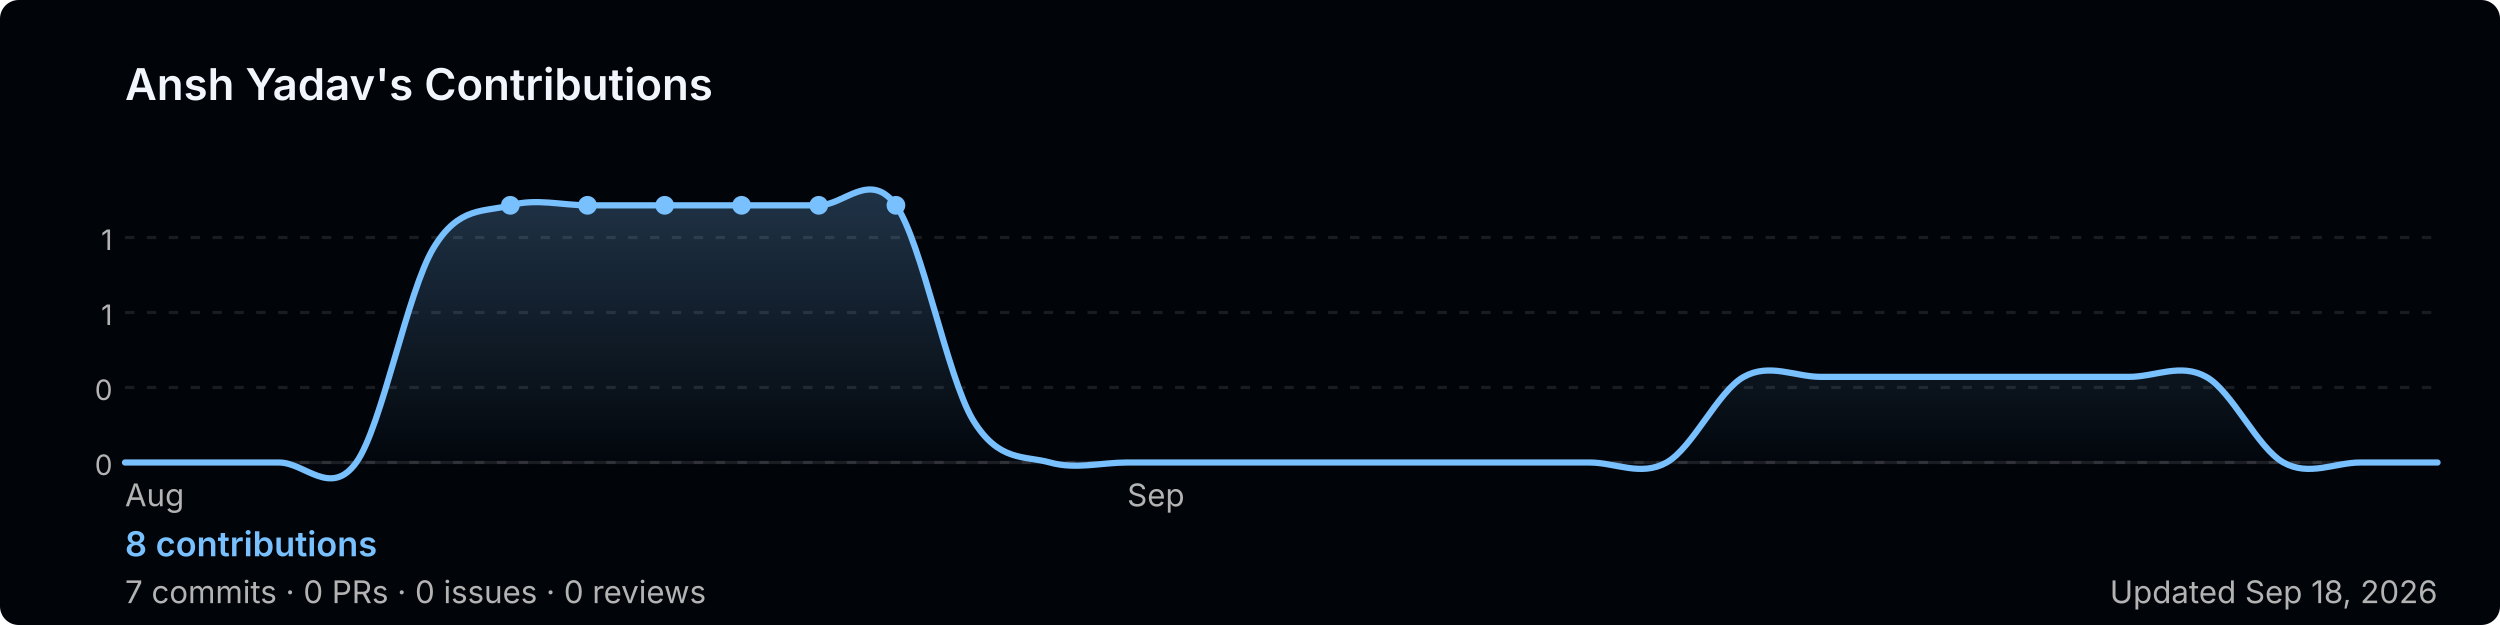
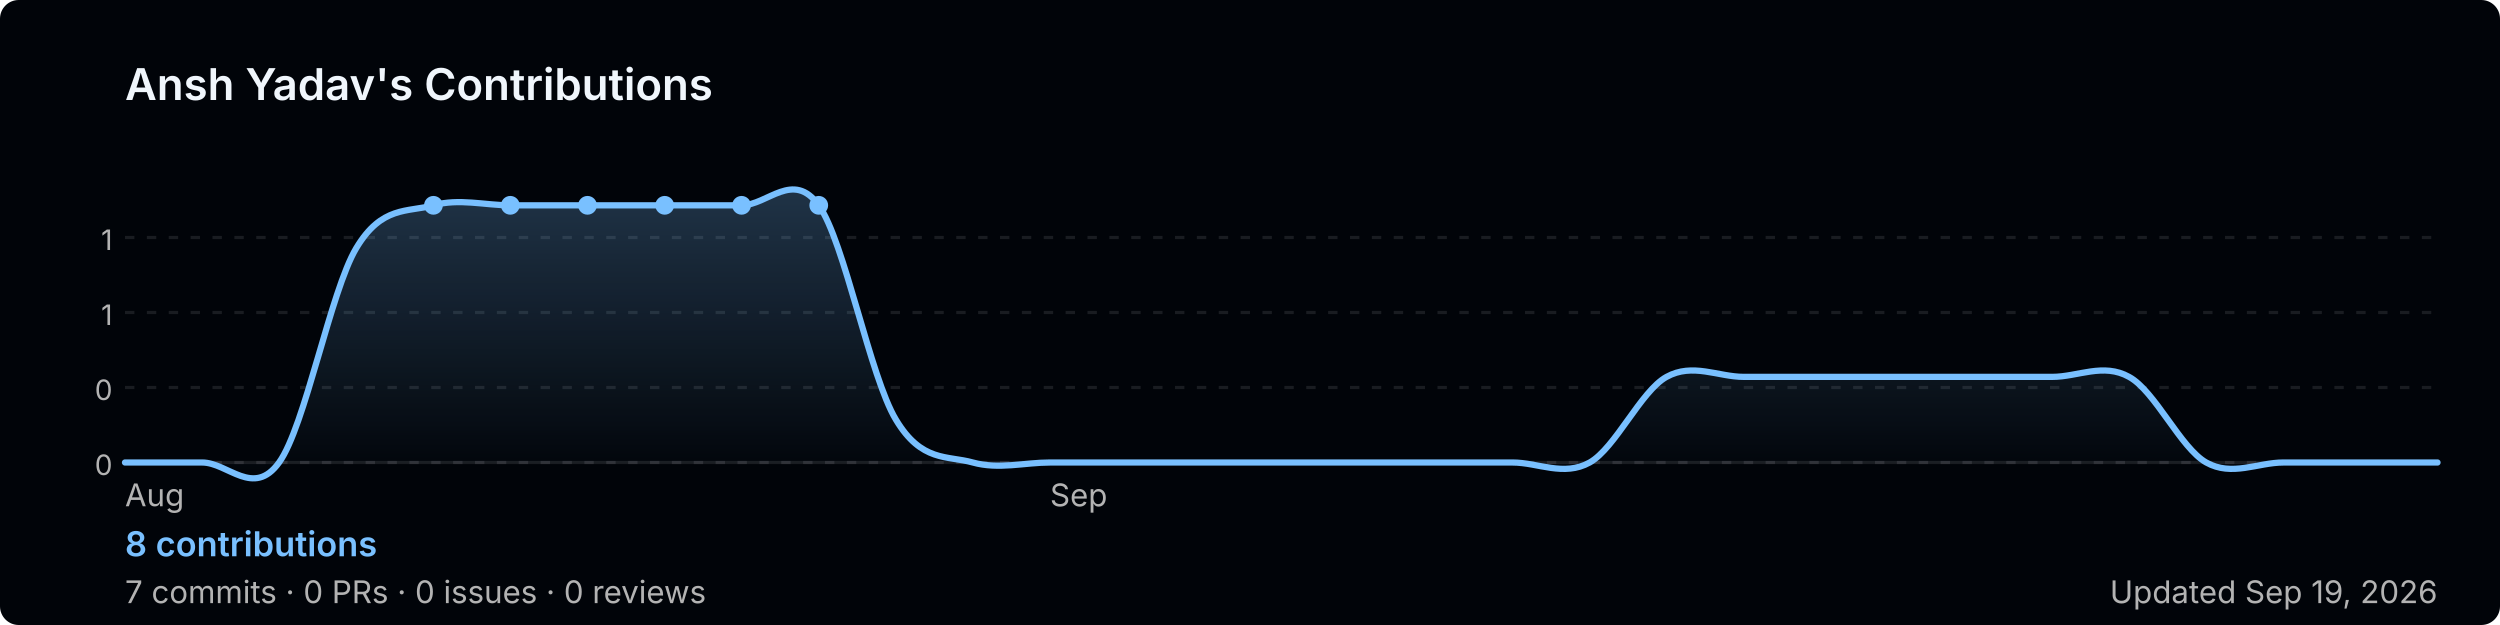
<svg xmlns="http://www.w3.org/2000/svg" width="800" height="200" viewBox="0 0 800 200" role="img" aria-label="Ansh Yadav's GitHub contribution graph">
  <defs>
-     <linearGradient id="area-iqqk5" x1="0" y1="0" x2="0" y2="1">
+     <linearGradient id="area-zgh6x" x1="0" y1="0" x2="0" y2="1">
      <stop offset="0%" stop-color="rgba(121,192,255,0.25)" />
      <stop offset="100%" stop-color="rgba(121,192,255,0)" />
    </linearGradient>
  </defs>
  <rect width="800" height="200" rx="6" fill="#010409" />
  <text x="40" y="32" font-size="14" font-weight="600" fill="#f0f6fc" font-family="-apple-system,BlinkMacSystemFont,'Segoe UI',sans-serif">
    Ansh Yadav's Contributions
  </text>
  <line x1="40" y1="76.0" x2="780" y2="76.0" stroke="rgba(240,246,252,0.1)" stroke-width="1" stroke-dasharray="3,4" />
  <text x="36" y="80.0" font-size="9" fill="#b3b3b3" font-family="-apple-system,BlinkMacSystemFont,'Segoe UI',sans-serif" text-anchor="end">1</text>
  <line x1="40" y1="100.0" x2="780" y2="100.0" stroke="rgba(240,246,252,0.1)" stroke-width="1" stroke-dasharray="3,4" />
  <text x="36" y="104.0" font-size="9" fill="#b3b3b3" font-family="-apple-system,BlinkMacSystemFont,'Segoe UI',sans-serif" text-anchor="end">1</text>
  <line x1="40" y1="124.0" x2="780" y2="124.0" stroke="rgba(240,246,252,0.1)" stroke-width="1" stroke-dasharray="3,4" />
  <text x="36" y="128.0" font-size="9" fill="#b3b3b3" font-family="-apple-system,BlinkMacSystemFont,'Segoe UI',sans-serif" text-anchor="end">0</text>
  <line x1="40" y1="148.0" x2="780" y2="148.0" stroke="rgba(240,246,252,0.1)" stroke-width="1" stroke-dasharray="3,4" />
  <text x="36" y="152.0" font-size="9" fill="#b3b3b3" font-family="-apple-system,BlinkMacSystemFont,'Segoe UI',sans-serif" text-anchor="end">0</text>
  <line x1="40" y1="148" x2="780" y2="148" stroke="rgba(240,246,252,0.1)" stroke-width="1" />
-   <path d="M 40.0,148.0 C 44.1,148.0 56.4,148.0 64.7,148.0 C 72.9,148.0 81.1,148.0 89.3,148.0 C 97.6,148.0 105.8,159.4 114.0,148.0 C 122.2,136.6 130.4,93.1 138.7,79.4 C 146.9,65.7 155.1,68.0 163.3,65.7 C 171.6,63.4 179.8,65.7 188.0,65.7 C 196.2,65.7 204.4,65.7 212.7,65.7 C 220.9,65.7 229.1,65.7 237.3,65.7 C 245.6,65.7 253.8,65.7 262.0,65.7 C 270.2,65.7 278.4,54.3 286.7,65.7 C 294.9,77.1 303.1,120.6 311.3,134.3 C 319.6,148.0 327.8,145.7 336.0,148.0 C 344.2,150.3 352.4,148.0 360.7,148.0 C 368.9,148.0 377.1,148.0 385.3,148.0 C 393.6,148.0 401.8,148.0 410.0,148.0 C 418.2,148.0 426.4,148.0 434.7,148.0 C 442.9,148.0 451.1,148.0 459.3,148.0 C 467.6,148.0 475.8,148.0 484.0,148.0 C 492.2,148.0 500.4,148.0 508.7,148.0 C 516.9,148.0 525.1,152.6 533.3,148.0 C 541.6,143.4 549.8,125.1 558.0,120.6 C 566.2,116.0 574.4,120.6 582.7,120.6 C 590.9,120.6 599.1,120.6 607.3,120.6 C 615.6,120.6 623.8,120.6 632.0,120.6 C 640.2,120.6 648.4,120.6 656.7,120.6 C 664.9,120.6 673.1,120.6 681.3,120.6 C 689.6,120.6 697.8,116.0 706.0,120.6 C 714.2,125.1 722.4,143.4 730.7,148.0 C 738.9,152.6 747.1,148.0 755.3,148.0 C 763.6,148.0 775.9,148.0 780.0,148.0 L 780.0,148 L 40.0,148 Z" fill="url(#area-iqqk5)" />
-   <path d="M 40.0,148.0 C 44.1,148.0 56.4,148.0 64.7,148.0 C 72.9,148.0 81.1,148.0 89.3,148.0 C 97.6,148.0 105.8,159.4 114.0,148.0 C 122.2,136.6 130.4,93.1 138.7,79.4 C 146.9,65.7 155.1,68.0 163.3,65.7 C 171.6,63.4 179.8,65.7 188.0,65.7 C 196.2,65.7 204.4,65.7 212.7,65.7 C 220.9,65.7 229.1,65.7 237.3,65.7 C 245.6,65.7 253.8,65.7 262.0,65.7 C 270.2,65.7 278.4,54.3 286.7,65.7 C 294.9,77.1 303.1,120.6 311.3,134.3 C 319.6,148.0 327.8,145.7 336.0,148.0 C 344.2,150.3 352.4,148.0 360.7,148.0 C 368.9,148.0 377.1,148.0 385.3,148.0 C 393.6,148.0 401.8,148.0 410.0,148.0 C 418.2,148.0 426.4,148.0 434.7,148.0 C 442.9,148.0 451.1,148.0 459.3,148.0 C 467.6,148.0 475.8,148.0 484.0,148.0 C 492.2,148.0 500.4,148.0 508.7,148.0 C 516.9,148.0 525.1,152.6 533.3,148.0 C 541.6,143.4 549.8,125.1 558.0,120.6 C 566.2,116.0 574.4,120.6 582.7,120.6 C 590.9,120.6 599.1,120.6 607.3,120.6 C 615.6,120.6 623.8,120.6 632.0,120.6 C 640.2,120.6 648.4,120.6 656.7,120.6 C 664.9,120.6 673.1,120.6 681.3,120.6 C 689.6,120.6 697.8,116.0 706.0,120.6 C 714.2,125.1 722.4,143.4 730.7,148.0 C 738.9,152.6 747.1,148.0 755.3,148.0 C 763.6,148.0 775.9,148.0 780.0,148.0" fill="none" stroke="#79c0ff" stroke-width="2" stroke-linejoin="round" stroke-linecap="round" />
+   <path d="M 40.0,148.0 C 44.1,148.0 56.4,148.0 64.7,148.0 C 72.9,148.0 81.1,159.4 89.3,148.0 C 97.6,136.6 105.8,93.1 114.0,79.4 C 122.2,65.7 130.4,68.0 138.7,65.7 C 146.9,63.4 155.1,65.7 163.3,65.7 C 171.6,65.7 179.8,65.7 188.0,65.7 C 196.2,65.7 204.4,65.7 212.7,65.7 C 220.9,65.7 229.1,65.7 237.3,65.7 C 245.6,65.7 253.8,54.3 262.0,65.7 C 270.2,77.1 278.4,120.6 286.7,134.3 C 294.9,148.0 303.1,145.7 311.3,148.0 C 319.6,150.3 327.8,148.0 336.0,148.0 C 344.2,148.0 352.4,148.0 360.7,148.0 C 368.9,148.0 377.1,148.0 385.3,148.0 C 393.6,148.0 401.8,148.0 410.0,148.0 C 418.2,148.0 426.4,148.0 434.7,148.0 C 442.9,148.0 451.1,148.0 459.3,148.0 C 467.6,148.0 475.8,148.0 484.0,148.0 C 492.2,148.0 500.4,152.6 508.7,148.0 C 516.9,143.4 525.1,125.1 533.3,120.6 C 541.6,116.0 549.8,120.6 558.0,120.6 C 566.2,120.6 574.4,120.6 582.7,120.6 C 590.9,120.6 599.1,120.6 607.3,120.6 C 615.6,120.6 623.8,120.6 632.0,120.6 C 640.2,120.6 648.4,120.6 656.7,120.6 C 664.9,120.6 673.1,116.0 681.3,120.6 C 689.6,125.1 697.8,143.4 706.0,148.0 C 714.2,152.6 722.4,148.0 730.7,148.0 C 738.9,148.0 747.1,148.0 755.3,148.0 C 763.6,148.0 775.9,148.0 780.0,148.0 L 780.0,148 L 40.0,148 Z" fill="url(#area-zgh6x)" />
+   <path d="M 40.0,148.0 C 44.1,148.0 56.4,148.0 64.7,148.0 C 72.9,148.0 81.1,159.4 89.3,148.0 C 97.6,136.6 105.8,93.1 114.0,79.4 C 122.2,65.7 130.4,68.0 138.7,65.7 C 146.9,63.4 155.1,65.7 163.3,65.7 C 171.6,65.7 179.8,65.7 188.0,65.7 C 196.2,65.7 204.4,65.7 212.7,65.7 C 220.9,65.7 229.1,65.7 237.3,65.7 C 245.6,65.7 253.8,54.3 262.0,65.7 C 270.2,77.1 278.4,120.6 286.7,134.3 C 294.9,148.0 303.1,145.7 311.3,148.0 C 319.6,150.3 327.8,148.0 336.0,148.0 C 344.2,148.0 352.4,148.0 360.7,148.0 C 368.9,148.0 377.1,148.0 385.3,148.0 C 393.6,148.0 401.8,148.0 410.0,148.0 C 418.2,148.0 426.4,148.0 434.7,148.0 C 442.9,148.0 451.1,148.0 459.3,148.0 C 467.6,148.0 475.8,148.0 484.0,148.0 C 492.2,148.0 500.4,152.6 508.7,148.0 C 516.9,143.4 525.1,125.1 533.3,120.6 C 541.6,116.0 549.8,120.6 558.0,120.6 C 566.2,120.6 574.4,120.6 582.7,120.6 C 590.9,120.6 599.1,120.6 607.3,120.6 C 615.6,120.6 623.8,120.6 632.0,120.6 C 640.2,120.6 648.4,120.6 656.7,120.6 C 664.9,120.6 673.1,116.0 681.3,120.6 C 689.6,125.1 697.8,143.4 706.0,148.0 C 714.2,152.6 722.4,148.0 730.7,148.0 C 738.9,148.0 747.1,148.0 755.3,148.0 C 763.6,148.0 775.9,148.0 780.0,148.0" fill="none" stroke="#79c0ff" stroke-width="2" stroke-linejoin="round" stroke-linecap="round" />
+   <circle cx="188.0" cy="65.7" r="3" fill="#79c0ff">
+     </circle>
  <circle cx="212.7" cy="65.7" r="3" fill="#79c0ff">
+     </circle>
+   <circle cx="138.7" cy="65.7" r="3" fill="#79c0ff">
+     </circle>
+   <circle cx="163.3" cy="65.7" r="3" fill="#79c0ff">
    </circle>
  <circle cx="237.3" cy="65.7" r="3" fill="#79c0ff">
    </circle>
-   <circle cx="163.3" cy="65.7" r="3" fill="#79c0ff">
-     </circle>
-   <circle cx="188.0" cy="65.7" r="3" fill="#79c0ff">
-     </circle>
  <circle cx="262.0" cy="65.7" r="3" fill="#79c0ff">
    </circle>
-   <circle cx="286.7" cy="65.7" r="3" fill="#79c0ff">
-     </circle>
  <text x="40.0" y="162" font-size="10" fill="#b3b3b3" font-family="-apple-system,BlinkMacSystemFont,'Segoe UI',sans-serif">Aug</text>
-   <text x="360.7" y="162" font-size="10" fill="#b3b3b3" font-family="-apple-system,BlinkMacSystemFont,'Segoe UI',sans-serif">Sep</text>
+   <text x="336.0" y="162" font-size="10" fill="#b3b3b3" font-family="-apple-system,BlinkMacSystemFont,'Segoe UI',sans-serif">Sep</text>
  <text x="40" y="178" font-size="11" font-weight="600" fill="#79c0ff" font-family="-apple-system,BlinkMacSystemFont,'Segoe UI',sans-serif">
    8 contributions
  </text>
  <text x="40" y="193" font-size="10" fill="#b3b3b3" font-family="-apple-system,BlinkMacSystemFont,'Segoe UI',sans-serif">
    7 commits · 0 PRs · 0 issues · 0 reviews
  </text>
  <text x="780" y="193" font-size="10" fill="#b3b3b3" text-anchor="end" font-family="-apple-system,BlinkMacSystemFont,'Segoe UI',sans-serif">
-     Updated Sep 18, 2026
+     Updated Sep 19, 2026
  </text>
</svg>
